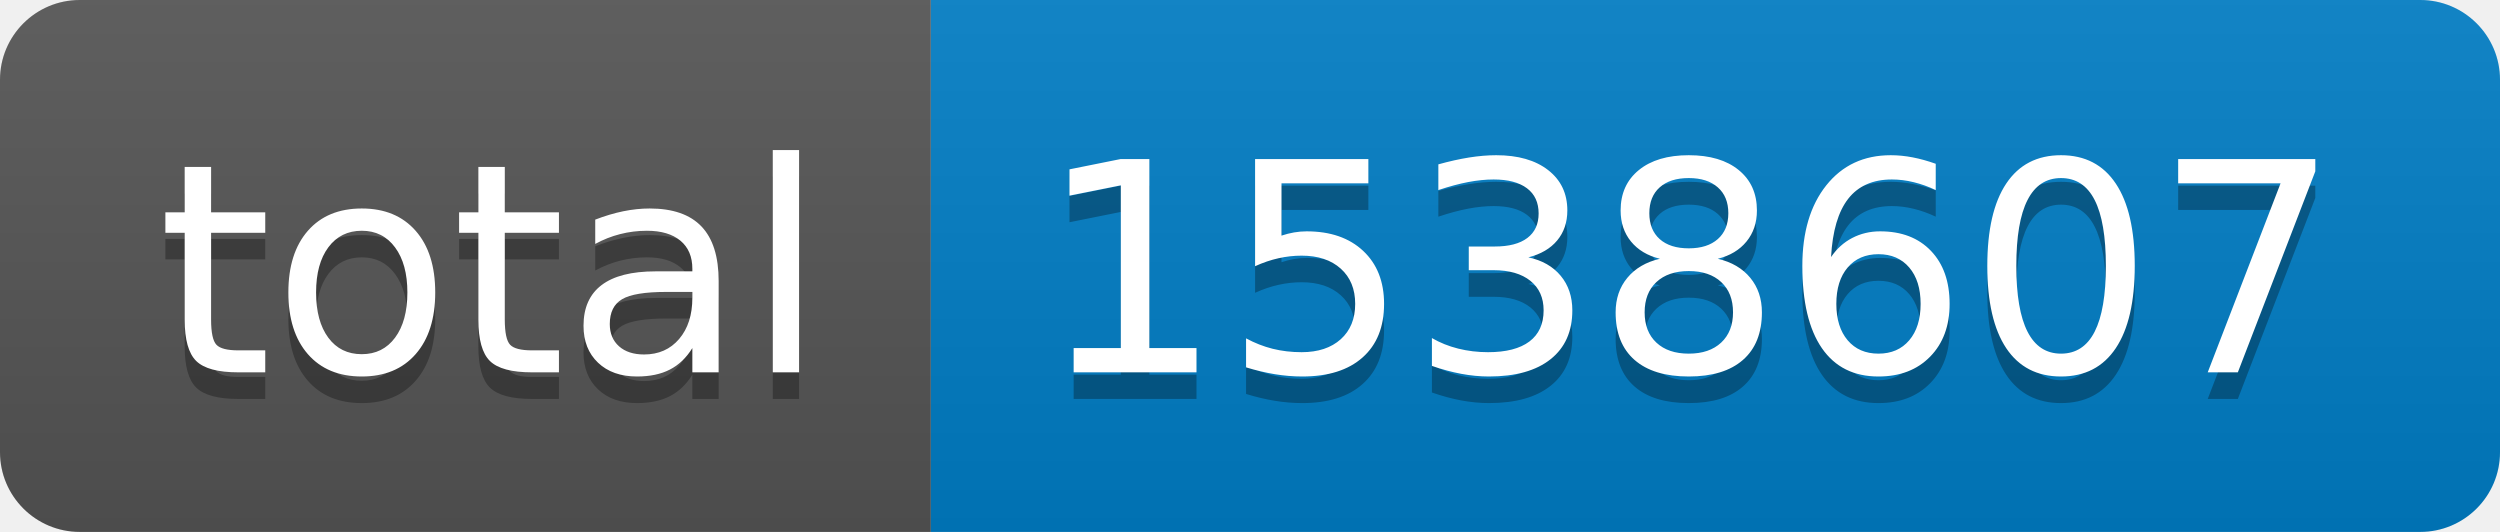
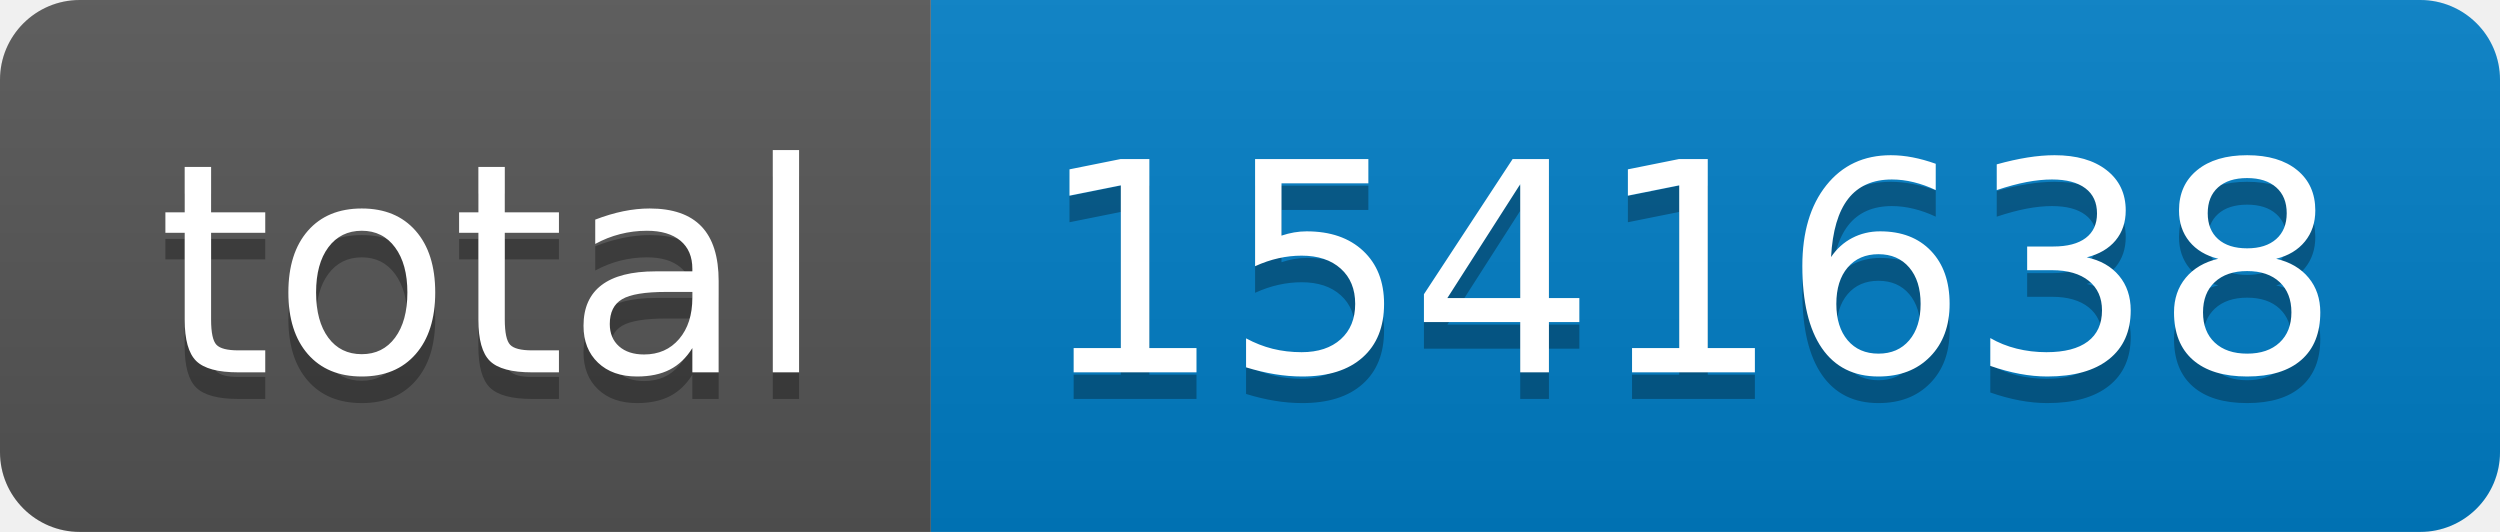
- <svg xmlns="http://www.w3.org/2000/svg" width="94" height="20" role="img" aria-label="total: 1538607">
+ <svg xmlns="http://www.w3.org/2000/svg" width="94" height="20" role="img" aria-label="total: 1541638">
  <linearGradient id="s" x2="0" y2="100%">
    <stop offset="0" stop-color="#bbb" stop-opacity=".1" />
    <stop offset="1" stop-opacity=".1" />
  </linearGradient>
  <clipPath id="r">
    <rect width="94" height="20" rx="3" fill="#fff" />
  </clipPath>
  <g clip-path="url(#r)">
    <rect width="35" height="20" fill="#555" />
    <rect x="35" width="59" height="20" fill="#007ec6" />
    <rect width="94" height="20" fill="url(#s)" />
  </g>
  <g fill="#fff" text-anchor="middle" font-family="Verdana,Geneva,DejaVu Sans,sans-serif" text-rendering="geometricPrecision" font-size="110">
    <text aria-hidden="true" x="185" y="150" fill="#010101" fill-opacity=".3" transform="scale(.1)" textLength="250">total</text>
    <text x="185" y="140" transform="scale(.1)" fill="#fff" textLength="250">total</text>
-     <text aria-hidden="true" x="635" y="150" fill="#010101" fill-opacity=".3" transform="scale(.1)" textLength="490">1538607</text>
-     <text x="635" y="140" transform="scale(.1)" fill="#fff" textLength="490">1538607</text>
+     <text aria-hidden="true" x="635" y="150" fill="#010101" fill-opacity=".3" transform="scale(.1)" textLength="490">1541638</text>
+     <text x="635" y="140" transform="scale(.1)" fill="#fff" textLength="490">1541638</text>
  </g>
</svg>
